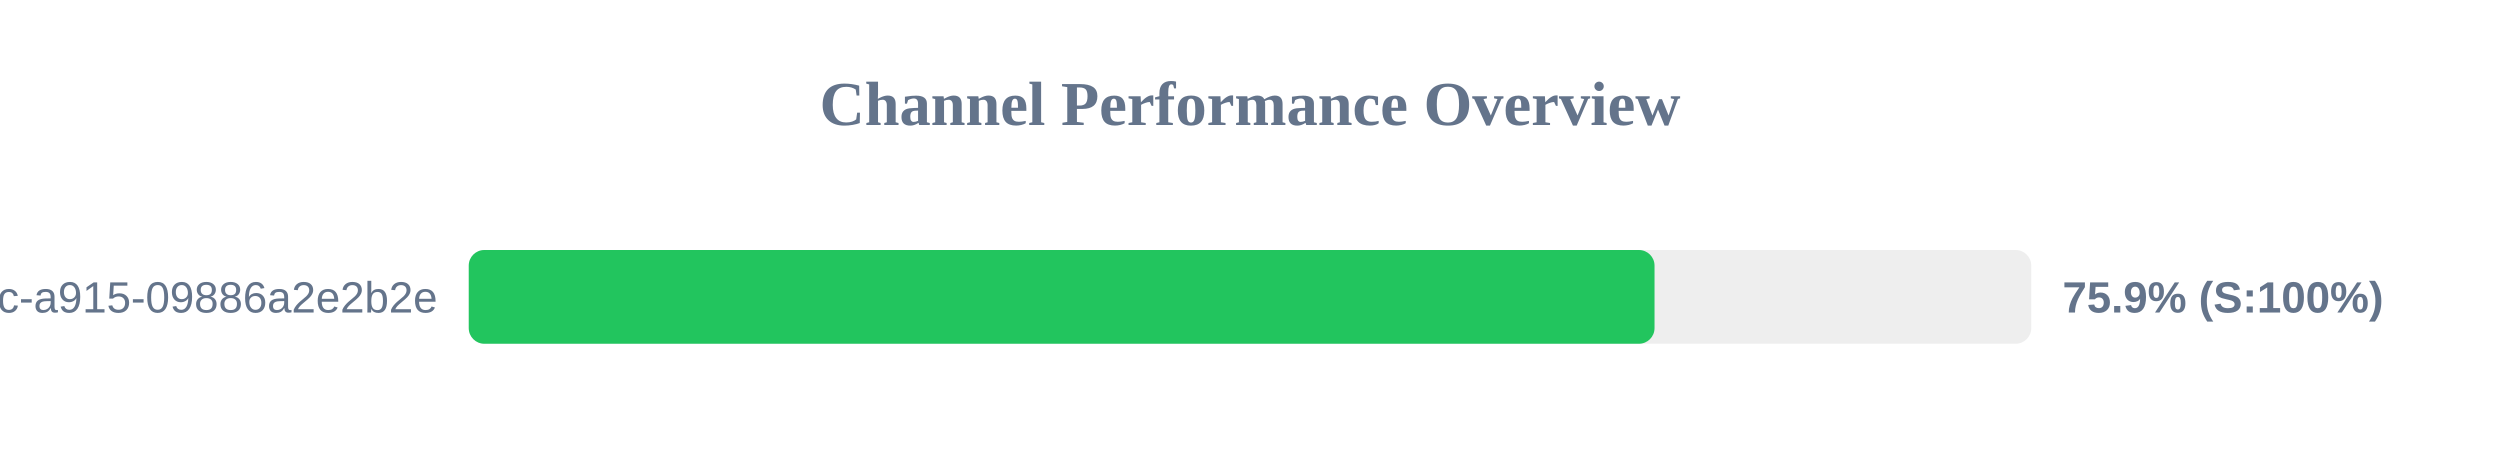
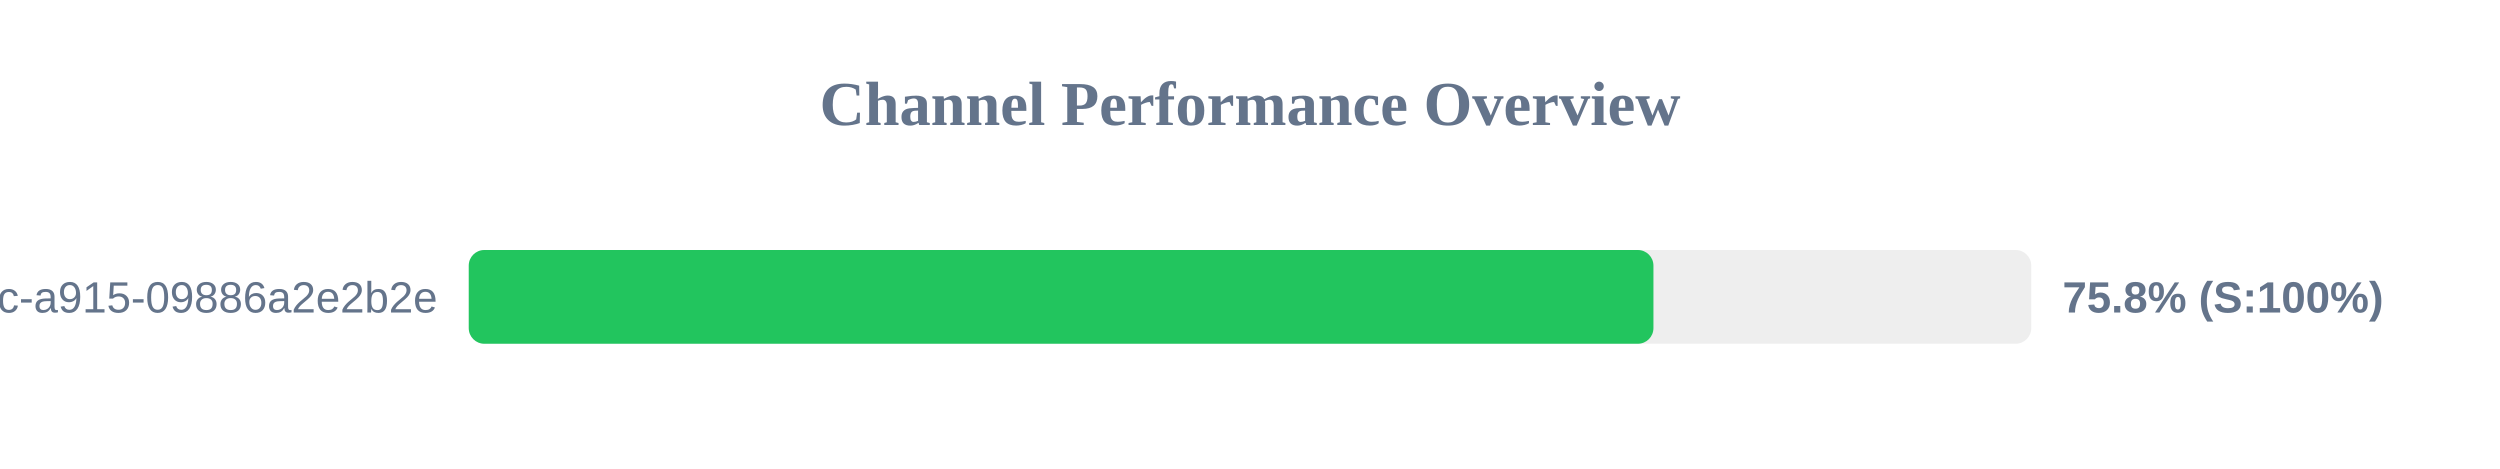
<svg xmlns="http://www.w3.org/2000/svg" width="800" height="150" version="1.1">
  <style>
        .row { font: 14px Arial; fill: #64748b; }
        .score { font: bold 14px Arial; fill: #64748b; }
    </style>
  <text x="400" y="40" text-anchor="middle" font-size="20px" font-weight="bold" fill="#64748b">Channel Performance Overview</text>
  <rect x="150" y="80" width="500" height="30" fill="#eee" rx="5" />
-   <rect x="150" y="80" width="379.45" height="30" fill="#22c55e" rx="5" />
+   <rect x="150" y="80" width="379.1" height="30" fill="#22c55e" rx="5" />
  <text x="140" y="100" text-anchor="end" class="row">?uuid=52816135-d3bc-46bc-a915-09886a2e2b2e</text>
-   <text x="660" y="100" text-anchor="start" class="score">75.9% (S:100%)</text>
+   <text x="660" y="100" text-anchor="start" class="score">75.8% (S:100%)</text>
</svg>
